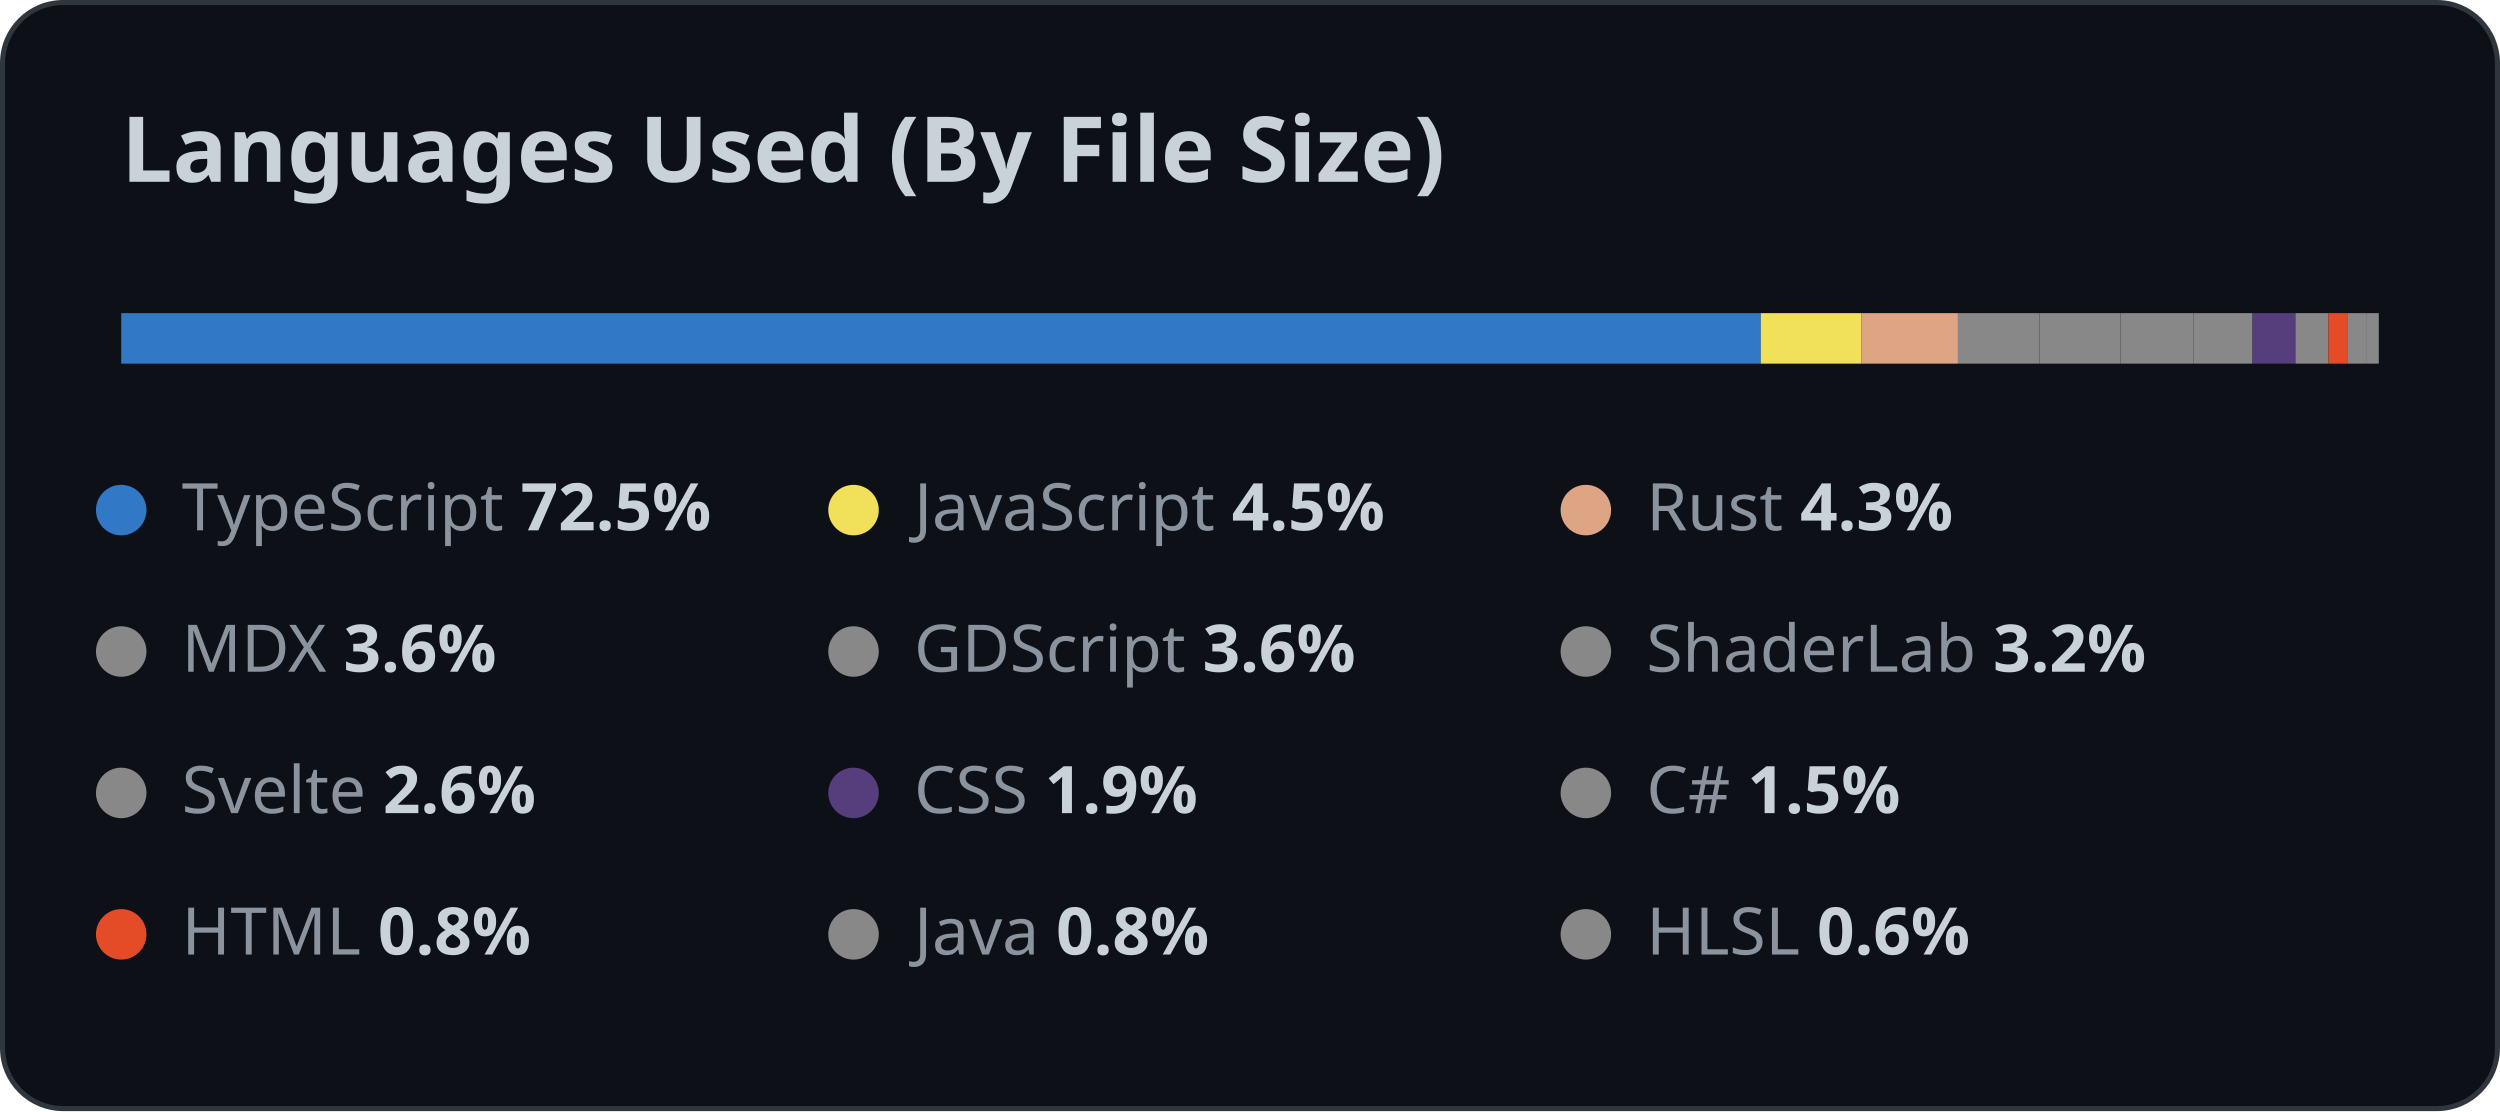
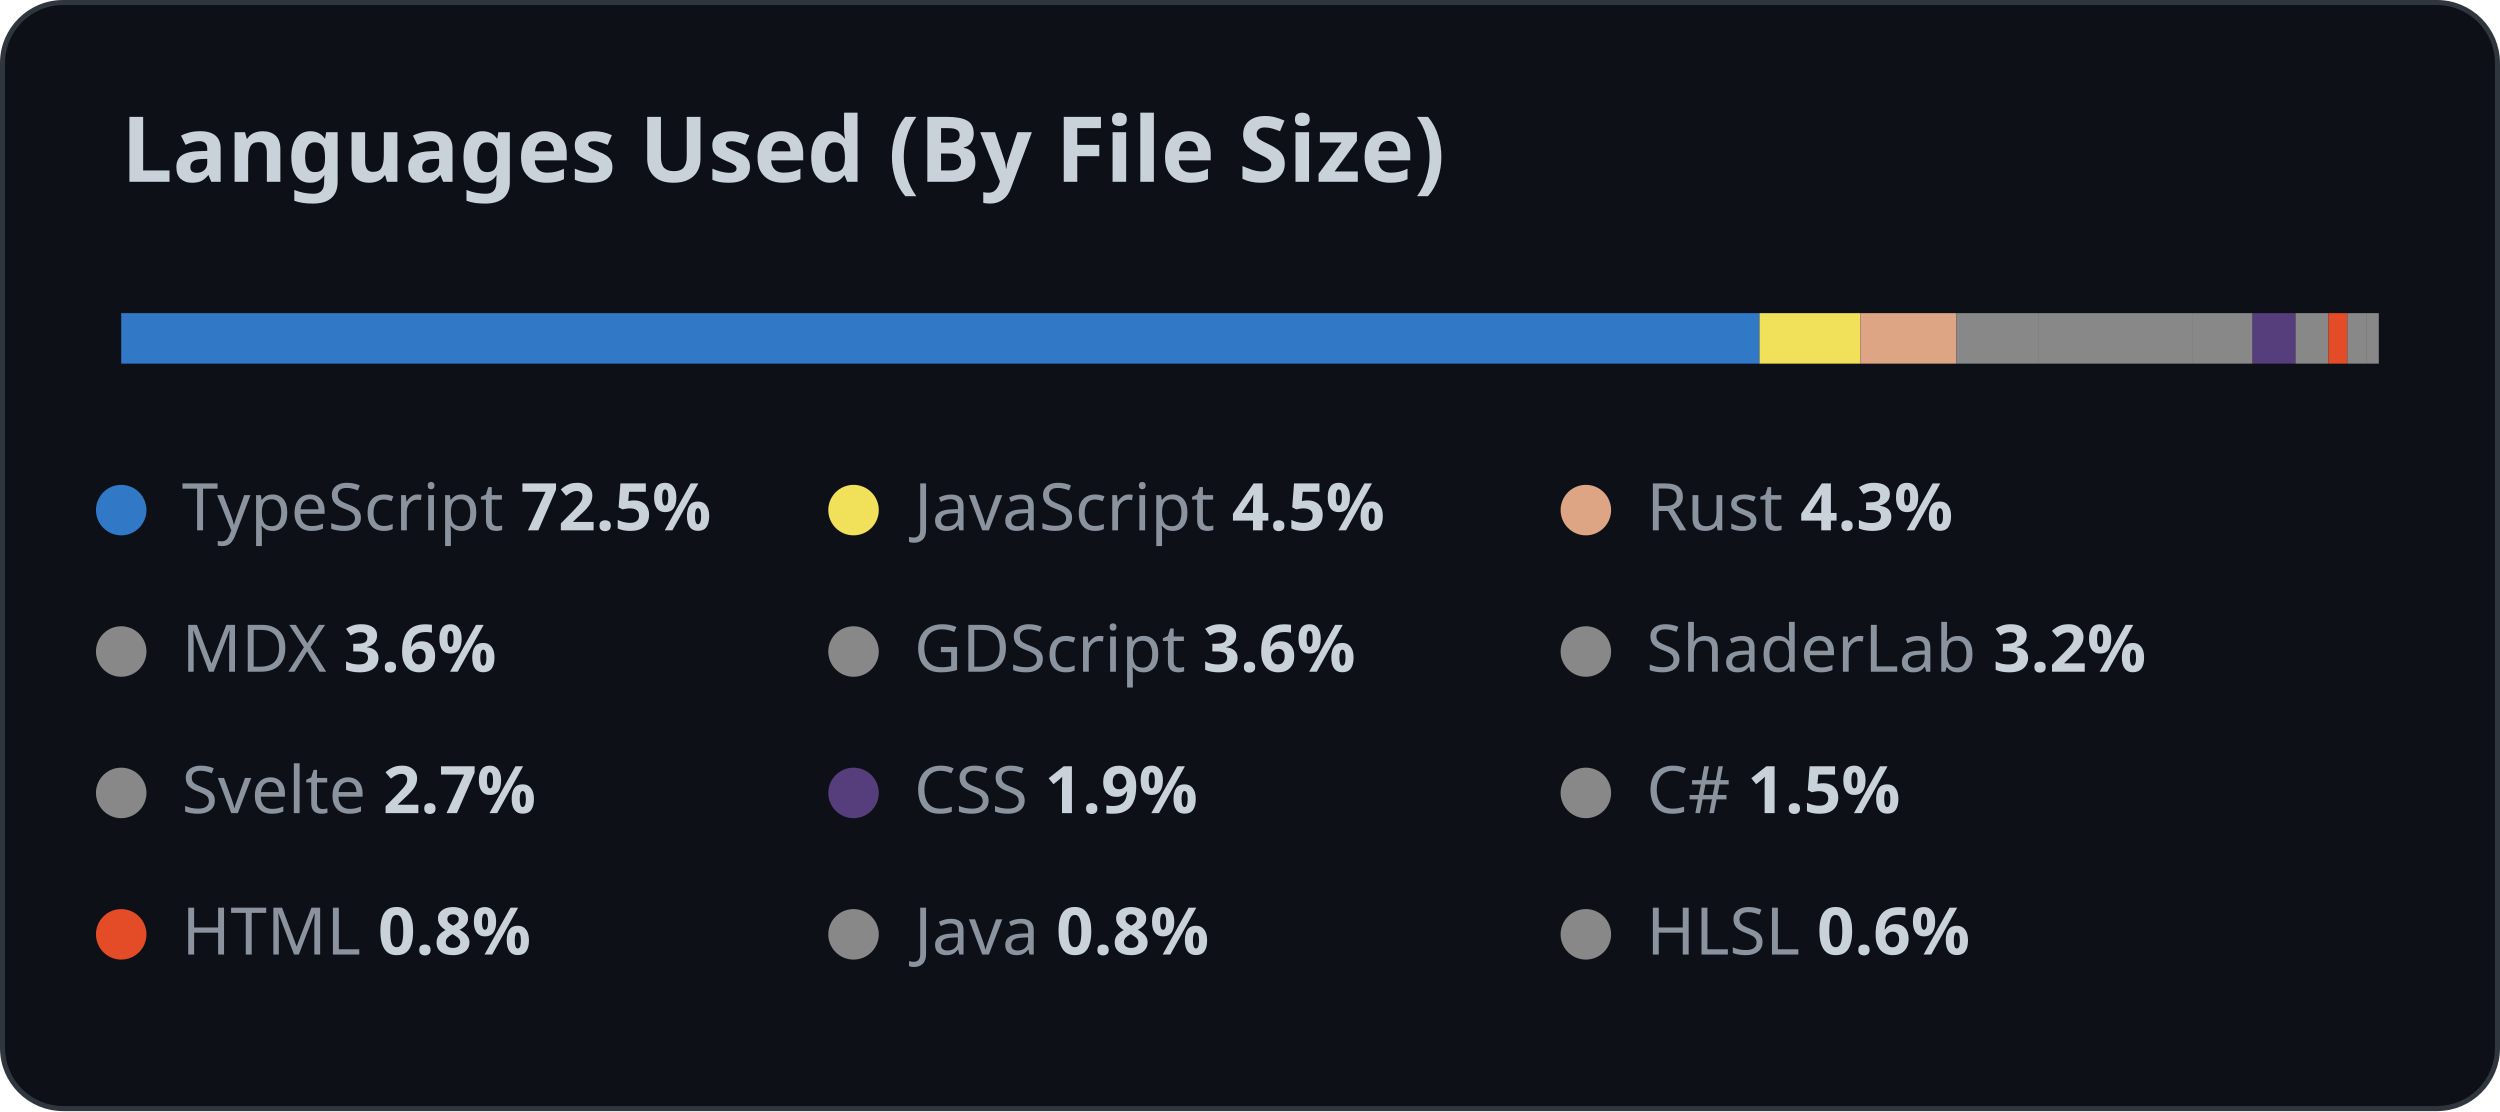
<svg xmlns="http://www.w3.org/2000/svg" width="495" height="220" viewBox="0 0 495 220">
  <style>
    .title {
      font: 600 18px 'Segoe UI', Ubuntu, Sans-Serif;
      fill: #c9d1d9;
    }

    .lang {
      font: 500 13px 'Segoe UI', Ubuntu, Sans-Serif;
      fill: #8b949e;
    }

    .percent {
      fill: #c9d1d9;
      font-weight: 600;
    }
  </style>
  <rect x="0.5" y="0.5" rx="12" width="494" height="219" fill="#0d1117" stroke="#30363d" />
  <text x="24" y="36" class="title">
    Languages Used (By File Size)
  </text>
  <g>
-     <rect x="24" y="62" width="324.629" height="10" fill="#3178c6" />
-     <rect x="348.629" y="62" width="19.972" height="10" fill="#f1e05a" />
-     <rect x="368.601" y="62" width="19.07" height="10" fill="#dea584" />
-     <rect x="387.672" y="62" width="16.157" height="10" fill="#888888" />
-     <rect x="403.828" y="62" width="16.039" height="10" fill="#888888" />
-     <rect x="419.868" y="62" width="14.474" height="10" fill="#888888" />
-     <rect x="434.341" y="62" width="11.661" height="10" fill="#888888" />
-     <rect x="446.003" y="62" width="8.495" height="10" fill="#563d7c" />
-     <rect x="454.498" y="62" width="6.533" height="10" fill="#888888" />
-     <rect x="461.031" y="62" width="3.727" height="10" fill="#e34c26" />
-     <rect x="464.758" y="62" width="3.726" height="10" fill="#888888" />
-     <rect x="468.484" y="62" width="2.516" height="10" fill="#888888" />
+     <rect x="24" y="62" width="324.383" height="10" fill="#3178c6" />
+     <rect x="348.383" y="62" width="19.956" height="10" fill="#f1e05a" />
+     <rect x="368.339" y="62" width="19.055" height="10" fill="#dea584" />
+     <rect x="387.393" y="62" width="16.143" height="10" fill="#888888" />
+     <rect x="403.537" y="62" width="16.026" height="10" fill="#888888" />
+     <rect x="419.563" y="62" width="14.462" height="10" fill="#888888" />
+     <rect x="434.025" y="62" width="11.989" height="10" fill="#888888" />
+     <rect x="446.014" y="62" width="8.498" height="10" fill="#563d7c" />
+     <rect x="454.512" y="62" width="6.528" height="10" fill="#888888" />
+     <rect x="461.039" y="62" width="3.724" height="10" fill="#e34c26" />
+     <rect x="464.763" y="62" width="3.723" height="10" fill="#888888" />
+     <rect x="468.486" y="62" width="2.514" height="10" fill="#888888" />
  </g>
  <circle cx="24" cy="101" r="5" fill="#3178c6" />
  <text x="36" y="105" class="lang">
          TypeScript
          <tspan class="percent">
            72.5%
          </tspan>
  </text>
  <circle cx="169" cy="101" r="5" fill="#f1e05a" />
  <text x="181" y="105" class="lang">
          JavaScript
          <tspan class="percent">
            4.5%
          </tspan>
  </text>
  <circle cx="314" cy="101" r="5" fill="#dea584" />
  <text x="326" y="105" class="lang">
          Rust
          <tspan class="percent">
            4.3%
          </tspan>
  </text>
  <circle cx="24" cy="129" r="5" fill="#888888" />
  <text x="36" y="133" class="lang">
          MDX
          <tspan class="percent">
            3.6%
          </tspan>
  </text>
  <circle cx="169" cy="129" r="5" fill="#888888" />
  <text x="181" y="133" class="lang">
          GDScript
          <tspan class="percent">
            3.6%
          </tspan>
  </text>
  <circle cx="314" cy="129" r="5" fill="#888888" />
  <text x="326" y="133" class="lang">
          ShaderLab
          <tspan class="percent">
            3.2%
          </tspan>
  </text>
  <circle cx="24" cy="157" r="5" fill="#888888" />
  <text x="36" y="161" class="lang">
          Svelte
          <tspan class="percent">
-             2.6%
+             2.7%
          </tspan>
  </text>
  <circle cx="169" cy="157" r="5" fill="#563d7c" />
  <text x="181" y="161" class="lang">
          CSS
          <tspan class="percent">
            1.9%
          </tspan>
  </text>
  <circle cx="314" cy="157" r="5" fill="#888888" />
  <text x="326" y="161" class="lang">
          C#
          <tspan class="percent">
            1.5%
          </tspan>
  </text>
  <circle cx="24" cy="185" r="5" fill="#e34c26" />
  <text x="36" y="189" class="lang">
          HTML
          <tspan class="percent">
            0.8%
          </tspan>
  </text>
  <circle cx="169" cy="185" r="5" fill="#888888" />
  <text x="181" y="189" class="lang">
          Java
          <tspan class="percent">
            0.8%
          </tspan>
  </text>
  <circle cx="314" cy="185" r="5" fill="#888888" />
  <text x="326" y="189" class="lang">
          HLSL
          <tspan class="percent">
            0.6%
          </tspan>
  </text>
</svg>
